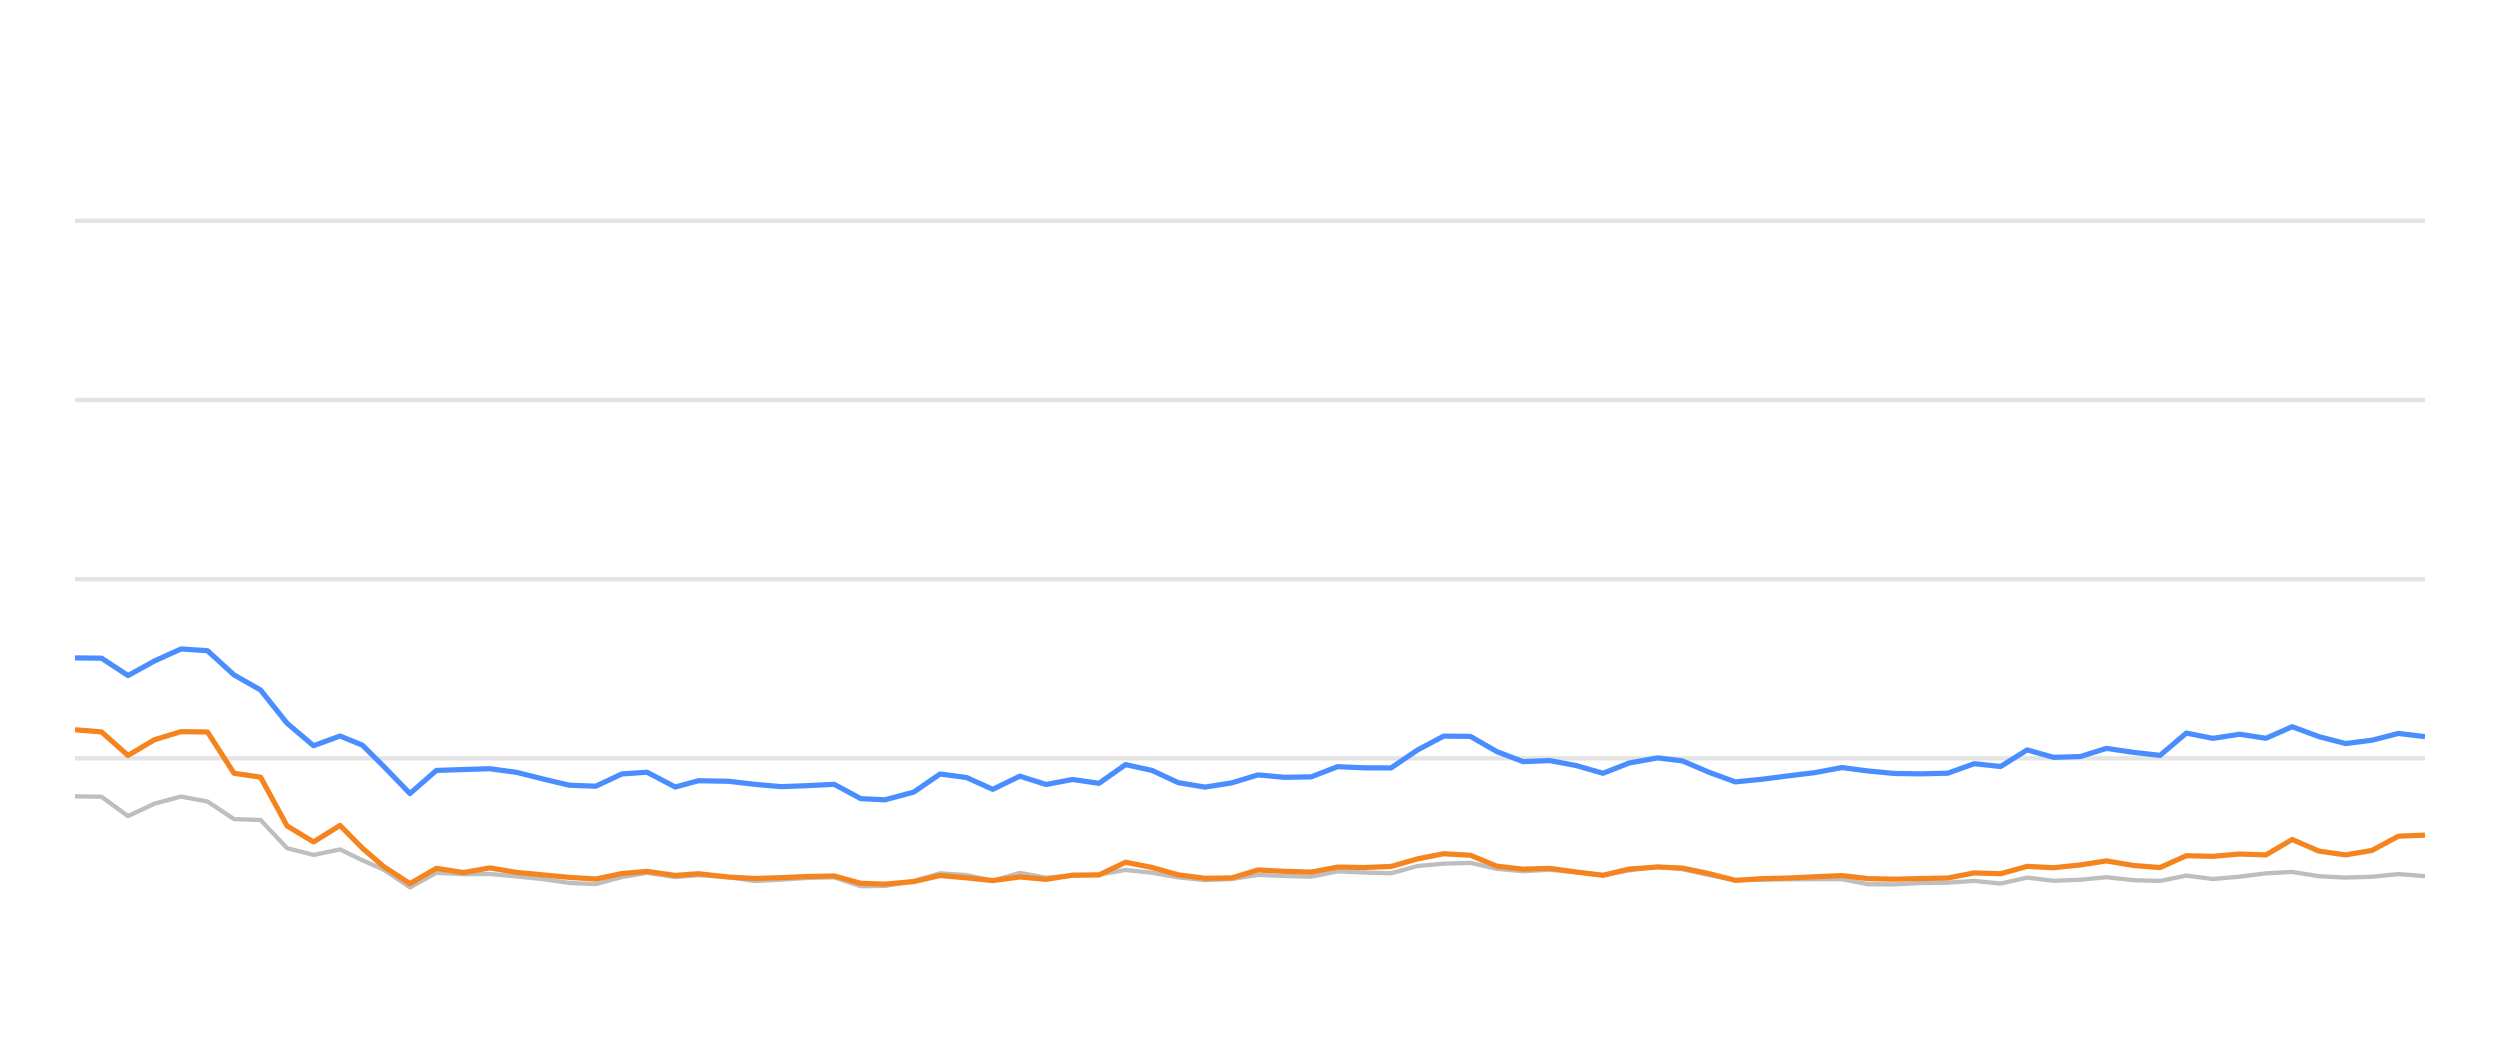
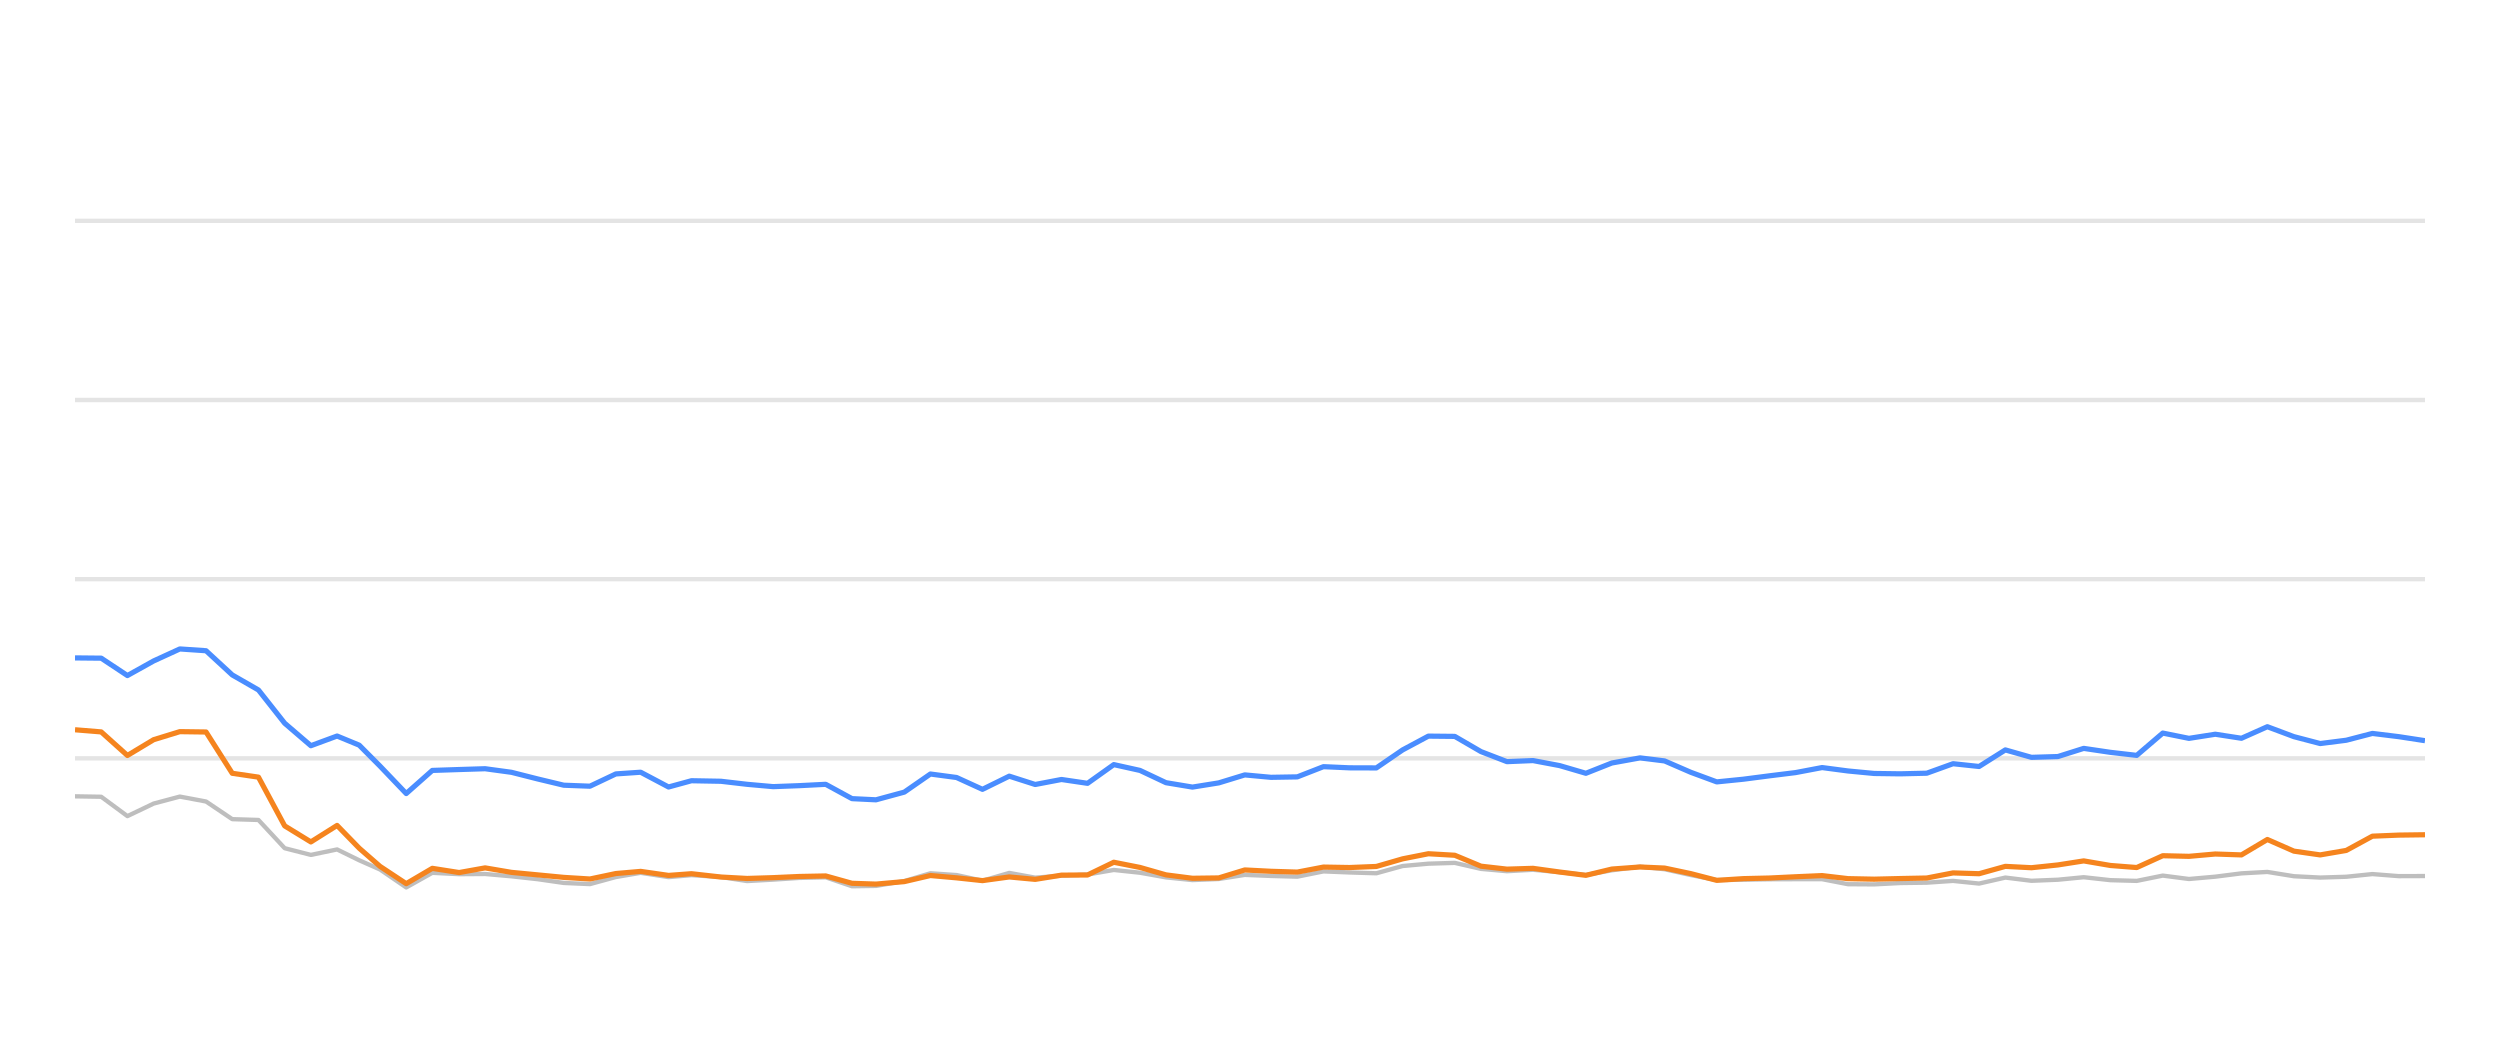
<svg xmlns="http://www.w3.org/2000/svg" width="288pt" height="120pt" viewBox="0 0 288 120" version="1.1">
  <defs>
    <style type="text/css">*{stroke-linejoin: round; stroke-linecap: butt}</style>
  </defs>
  <g id="figure_1">
    <g id="patch_1">
      <path d="M 0 120  L 288 120  L 288 0  L 0 0  L 0 120  z " style="fill: none; opacity: 0" />
    </g>
    <g id="axes_1">
      <g id="patch_2">
        <path d="M 8.64 108  L 279.36 108  L 279.36 4.8  L 8.64 4.8  L 8.64 108  z " style="fill: none" />
      </g>
      <g id="matplotlib.axis_1" />
      <g id="matplotlib.axis_2" />
      <g id="line2d_1">
-         <path d="M 8.64 87.36  L 279.36 87.36  " clip-path="url(#pa4baf18c5d)" style="fill: none; stroke: #b2b2b2; stroke-opacity: 0.35; stroke-width: 0.5; stroke-linecap: square" />
+         <path d="M 8.64 87.36  L 279.36 87.36  " clip-path="url(#p2882aa57c2)" style="fill: none; stroke: #b2b2b2; stroke-opacity: 0.35; stroke-width: 0.5; stroke-linecap: square" />
      </g>
      <g id="line2d_2">
-         <path d="M 8.64 66.72  L 279.36 66.72  " clip-path="url(#pa4baf18c5d)" style="fill: none; stroke: #b2b2b2; stroke-opacity: 0.35; stroke-width: 0.5; stroke-linecap: square" />
+         <path d="M 8.64 66.72  L 279.36 66.72  " clip-path="url(#p2882aa57c2)" style="fill: none; stroke: #b2b2b2; stroke-opacity: 0.35; stroke-width: 0.5; stroke-linecap: square" />
      </g>
      <g id="line2d_3">
-         <path d="M 8.64 46.08  L 279.36 46.08  " clip-path="url(#pa4baf18c5d)" style="fill: none; stroke: #b2b2b2; stroke-opacity: 0.35; stroke-width: 0.5; stroke-linecap: square" />
+         <path d="M 8.64 46.08  L 279.36 46.08  " clip-path="url(#p2882aa57c2)" style="fill: none; stroke: #b2b2b2; stroke-opacity: 0.35; stroke-width: 0.5; stroke-linecap: square" />
      </g>
      <g id="line2d_4">
-         <path d="M 8.64 25.44  L 279.36 25.44  " clip-path="url(#pa4baf18c5d)" style="fill: none; stroke: #b2b2b2; stroke-opacity: 0.35; stroke-width: 0.5; stroke-linecap: square" />
+         <path d="M 8.64 25.44  L 279.36 25.44  " clip-path="url(#p2882aa57c2)" style="fill: none; stroke: #b2b2b2; stroke-opacity: 0.35; stroke-width: 0.5; stroke-linecap: square" />
      </g>
      <g id="line2d_5">
-         <path d="M 8.64 91.736  L 11.693 91.787  L 14.747 94.016  L 17.8 92.572  L 20.853 91.767  L 23.906 92.334  L 26.96 94.367  L 30.013 94.46  L 33.066 97.711  L 36.12 98.485  L 39.173 97.855  L 41.751 99.104  L 44.177 100.167  L 47.229 102.231  L 50.269 100.549  L 53.392 100.704  L 56.42 100.683  L 59.491 100.951  L 62.538 101.282  L 65.58 101.715  L 68.633 101.849  L 71.649 101.034  L 74.541 100.549  L 77.79 101.044  L 80.46 100.817  L 83.892 101.034  L 86.942 101.498  L 89.977 101.333  L 93.012 101.137  L 96.1 101.065  L 99.162 102.097  L 101.958 102.056  L 105.258 101.498  L 108.298 100.601  L 111.345 100.807  L 114.363 101.457  L 117.485 100.559  L 120.507 101.106  L 123.567 100.879  L 126.604 100.745  L 129.663 100.219  L 132.715 100.539  L 135.745 101.075  L 138.828 101.385  L 141.891 101.261  L 144.924 100.786  L 147.976 100.91  L 151.042 100.993  L 154.089 100.384  L 157.138 100.508  L 160.25 100.601  L 163.312 99.765  L 166.312 99.496  L 169.388 99.403  L 172.442 100.095  L 175.466 100.363  L 178.501 100.198  L 181.6 100.477  L 184.661 100.797  L 187.686 100.26  L 190.967 99.837  L 193.83 100.136  L 196.887 100.807  L 199.911 101.385  L 203.006 101.344  L 206.068 101.292  L 209.102 101.282  L 212.181 101.282  L 215.194 101.86  L 218.251 101.88  L 221.278 101.725  L 224.378 101.684  L 227.439 101.478  L 230.472 101.787  L 233.53 101.096  L 236.573 101.467  L 239.655 101.344  L 242.661 101.055  L 245.769 101.395  L 248.838 101.478  L 251.872 100.869  L 254.923 101.261  L 257.989 100.993  L 261.037 100.611  L 264.056 100.446  L 267.15 100.941  L 270.211 101.096  L 273.251 101.003  L 276.294 100.693  L 279.36 100.931  " clip-path="url(#pa4baf18c5d)" style="fill: none; stroke: #bebebe; stroke-width: 0.5; stroke-linecap: round" />
+         <path d="M 8.64 91.736  L 11.659 91.787  L 14.678 94.016  L 17.697 92.572  L 20.717 91.767  L 23.736 92.334  L 26.755 94.367  L 29.774 94.46  L 32.793 97.711  L 35.812 98.485  L 38.832 97.855  L 41.38 99.104  L 43.78 100.167  L 46.797 102.231  L 49.803 100.549  L 52.892 100.704  L 55.886 100.683  L 58.922 100.951  L 61.935 101.282  L 64.943 101.715  L 67.962 101.849  L 70.945 101.034  L 73.804 100.549  L 77.017 101.044  L 79.657 100.817  L 83.051 101.034  L 86.066 101.498  L 89.068 101.333  L 92.068 101.137  L 95.122 101.065  L 98.15 102.097  L 100.914 102.056  L 104.178 101.498  L 107.183 100.601  L 110.197 100.807  L 113.18 101.457  L 116.268 100.559  L 119.256 101.106  L 122.282 100.879  L 125.285 100.745  L 128.31 100.219  L 131.328 100.539  L 134.324 101.075  L 137.372 101.385  L 140.401 101.261  L 143.4 100.786  L 146.418 100.91  L 149.449 100.993  L 152.463 100.384  L 155.478 100.508  L 158.555 100.601  L 161.582 99.765  L 164.549 99.496  L 167.591 99.403  L 170.611 100.095  L 173.601 100.363  L 176.602 100.198  L 179.666 100.477  L 182.693 100.797  L 185.684 100.26  L 188.928 99.837  L 191.759 100.136  L 194.782 100.807  L 197.772 101.385  L 200.832 101.344  L 203.86 101.292  L 206.86 101.282  L 209.905 101.282  L 212.885 101.86  L 215.907 101.88  L 218.901 101.725  L 221.965 101.684  L 224.992 101.478  L 227.992 101.787  L 231.016 101.096  L 234.024 101.467  L 237.071 101.344  L 240.044 101.055  L 243.118 101.395  L 246.152 101.478  L 249.152 100.869  L 252.169 101.261  L 255.201 100.993  L 258.214 100.611  L 261.2 100.446  L 264.259 100.941  L 267.286 101.096  L 270.292 101.003  L 273.301 100.693  L 276.333 100.931  L 279.36 100.92  " clip-path="url(#p2882aa57c2)" style="fill: none; stroke: #bebebe; stroke-width: 0.5; stroke-linecap: round" />
      </g>
      <g id="line2d_6">
-         <path d="M 8.64 75.791  L 11.693 75.822  L 14.747 77.824  L 17.8 76.142  L 20.853 74.759  L 23.906 74.966  L 26.96 77.752  L 30.013 79.486  L 33.066 83.315  L 36.12 85.905  L 39.173 84.79  L 41.751 85.843  L 44.177 88.258  L 47.229 91.416  L 50.269 88.753  L 53.392 88.65  L 56.42 88.557  L 59.491 88.97  L 62.538 89.734  L 65.58 90.456  L 68.633 90.57  L 71.649 89.156  L 74.541 88.96  L 77.79 90.662  L 80.46 89.94  L 83.892 90.002  L 86.942 90.353  L 89.977 90.621  L 93.012 90.508  L 96.1 90.353  L 99.162 92.004  L 101.958 92.138  L 105.258 91.251  L 108.298 89.166  L 111.345 89.568  L 114.363 90.931  L 117.485 89.414  L 120.507 90.373  L 123.567 89.796  L 126.604 90.239  L 129.663 88.082  L 132.715 88.753  L 135.745 90.167  L 138.828 90.673  L 141.891 90.188  L 144.924 89.269  L 147.976 89.548  L 151.042 89.496  L 154.089 88.32  L 157.138 88.454  L 160.25 88.464  L 163.312 86.39  L 166.312 84.801  L 169.388 84.832  L 172.442 86.586  L 175.466 87.742  L 178.501 87.618  L 181.6 88.196  L 184.661 89.083  L 187.686 87.897  L 190.967 87.308  L 193.83 87.659  L 196.887 88.97  L 199.911 90.074  L 203.006 89.765  L 206.068 89.372  L 209.102 89.001  L 212.181 88.423  L 215.194 88.815  L 218.251 89.104  L 221.278 89.145  L 224.378 89.073  L 227.439 87.979  L 230.472 88.299  L 233.53 86.39  L 236.573 87.246  L 239.655 87.154  L 242.661 86.214  L 245.769 86.669  L 248.838 87.019  L 251.872 84.45  L 254.923 85.059  L 257.989 84.584  L 261.037 85.048  L 264.056 83.717  L 267.15 84.863  L 270.211 85.657  L 273.251 85.275  L 276.294 84.491  L 279.36 84.863  " clip-path="url(#pa4baf18c5d)" style="fill: none; stroke: #4a8dff; stroke-width: 0.6" />
+         <path d="M 8.64 75.791  L 11.659 75.822  L 14.678 77.824  L 17.697 76.142  L 20.717 74.759  L 23.736 74.966  L 26.755 77.752  L 29.774 79.486  L 32.793 83.315  L 35.812 85.905  L 38.832 84.79  L 41.38 85.843  L 43.78 88.258  L 46.797 91.416  L 49.803 88.753  L 52.892 88.65  L 55.886 88.557  L 58.922 88.97  L 61.935 89.734  L 64.943 90.456  L 67.962 90.57  L 70.945 89.156  L 73.804 88.96  L 77.017 90.662  L 79.657 89.94  L 83.051 90.002  L 86.066 90.353  L 89.068 90.621  L 92.068 90.508  L 95.122 90.353  L 98.15 92.004  L 100.914 92.138  L 104.178 91.251  L 107.183 89.166  L 110.197 89.568  L 113.18 90.931  L 116.268 89.414  L 119.256 90.373  L 122.282 89.796  L 125.285 90.239  L 128.31 88.082  L 131.328 88.753  L 134.324 90.167  L 137.372 90.673  L 140.401 90.188  L 143.4 89.269  L 146.418 89.548  L 149.449 89.496  L 152.463 88.32  L 155.478 88.454  L 158.555 88.464  L 161.582 86.39  L 164.549 84.801  L 167.591 84.832  L 170.611 86.586  L 173.601 87.742  L 176.602 87.618  L 179.666 88.196  L 182.693 89.083  L 185.684 87.897  L 188.928 87.308  L 191.759 87.659  L 194.782 88.97  L 197.772 90.074  L 200.832 89.765  L 203.86 89.372  L 206.86 89.001  L 209.905 88.423  L 212.885 88.815  L 215.907 89.104  L 218.901 89.145  L 221.965 89.073  L 224.992 87.979  L 227.992 88.299  L 231.016 86.39  L 234.024 87.246  L 237.071 87.154  L 240.044 86.214  L 243.118 86.669  L 246.152 87.019  L 249.152 84.45  L 252.169 85.059  L 255.201 84.584  L 258.214 85.048  L 261.2 83.717  L 264.259 84.863  L 267.286 85.657  L 270.292 85.275  L 273.301 84.491  L 276.333 84.863  L 279.36 85.327  " clip-path="url(#p2882aa57c2)" style="fill: none; stroke: #4a8dff; stroke-width: 0.6" />
      </g>
      <g id="line2d_7">
-         <path d="M 8.64 84.068  L 11.693 84.316  L 14.747 87.03  L 17.8 85.213  L 20.853 84.285  L 23.906 84.326  L 26.96 89.083  L 30.013 89.527  L 33.066 95.141  L 36.12 96.989  L 39.173 95.09  L 41.751 97.711  L 44.177 99.806  L 47.229 101.798  L 50.269 100.033  L 53.392 100.518  L 56.42 99.981  L 59.491 100.497  L 62.538 100.786  L 65.58 101.075  L 68.633 101.261  L 71.649 100.632  L 74.541 100.384  L 77.79 100.848  L 80.46 100.652  L 83.892 101.034  L 86.942 101.199  L 89.977 101.106  L 93.012 100.972  L 96.1 100.91  L 99.162 101.756  L 101.958 101.849  L 105.258 101.56  L 108.298 100.859  L 111.345 101.127  L 114.363 101.447  L 117.485 101.024  L 120.507 101.302  L 123.567 100.817  L 126.604 100.797  L 129.663 99.331  L 132.715 99.93  L 135.745 100.786  L 138.828 101.178  L 141.891 101.137  L 144.924 100.219  L 147.976 100.374  L 151.042 100.466  L 154.089 99.888  L 157.138 99.94  L 160.25 99.816  L 163.312 98.939  L 166.312 98.351  L 169.388 98.526  L 172.442 99.785  L 175.466 100.126  L 178.501 100.033  L 181.6 100.456  L 184.661 100.838  L 187.686 100.116  L 190.967 99.878  L 193.83 100.002  L 196.887 100.642  L 199.911 101.416  L 203.006 101.22  L 206.068 101.148  L 209.102 101.003  L 212.181 100.869  L 215.194 101.22  L 218.251 101.282  L 221.278 101.209  L 224.378 101.148  L 227.439 100.559  L 230.472 100.652  L 233.53 99.806  L 236.573 99.961  L 239.655 99.641  L 242.661 99.176  L 245.769 99.703  L 248.838 99.94  L 251.872 98.578  L 254.923 98.65  L 257.989 98.382  L 261.037 98.485  L 264.056 96.71  L 267.15 98.052  L 270.211 98.485  L 273.251 97.969  L 276.294 96.328  L 279.36 96.204  " clip-path="url(#pa4baf18c5d)" style="fill: none; stroke: #f5841e; stroke-width: 0.6" />
+         <path d="M 8.64 84.068  L 11.659 84.316  L 14.678 87.03  L 17.697 85.213  L 20.717 84.285  L 23.736 84.326  L 26.755 89.083  L 29.774 89.527  L 32.793 95.141  L 35.812 96.989  L 38.832 95.09  L 41.38 97.711  L 43.78 99.806  L 46.797 101.798  L 49.803 100.033  L 52.892 100.518  L 55.886 99.981  L 58.922 100.497  L 61.935 100.786  L 64.943 101.075  L 67.962 101.261  L 70.945 100.632  L 73.804 100.384  L 77.017 100.848  L 79.657 100.652  L 83.051 101.034  L 86.066 101.199  L 89.068 101.106  L 92.068 100.972  L 95.122 100.91  L 98.15 101.756  L 100.914 101.849  L 104.178 101.56  L 107.183 100.859  L 110.197 101.127  L 113.18 101.447  L 116.268 101.024  L 119.256 101.302  L 122.282 100.817  L 125.285 100.797  L 128.31 99.331  L 131.328 99.93  L 134.324 100.786  L 137.372 101.178  L 140.401 101.137  L 143.4 100.219  L 146.418 100.374  L 149.449 100.466  L 152.463 99.888  L 155.478 99.94  L 158.555 99.816  L 161.582 98.939  L 164.549 98.351  L 167.591 98.526  L 170.611 99.785  L 173.601 100.126  L 176.602 100.033  L 179.666 100.456  L 182.693 100.838  L 185.684 100.116  L 188.928 99.878  L 191.759 100.002  L 194.782 100.642  L 197.772 101.416  L 200.832 101.22  L 203.86 101.148  L 206.86 101.003  L 209.905 100.869  L 212.885 101.22  L 215.907 101.282  L 218.901 101.209  L 221.965 101.148  L 224.992 100.559  L 227.992 100.652  L 231.016 99.806  L 234.024 99.961  L 237.071 99.641  L 240.044 99.176  L 243.118 99.703  L 246.152 99.94  L 249.152 98.578  L 252.169 98.65  L 255.201 98.382  L 258.214 98.485  L 261.2 96.71  L 264.259 98.052  L 267.286 98.485  L 270.292 97.969  L 273.301 96.328  L 276.333 96.204  L 279.36 96.163  " clip-path="url(#p2882aa57c2)" style="fill: none; stroke: #f5841e; stroke-width: 0.6" />
      </g>
    </g>
  </g>
  <defs>
-     <clipPath id="pa4baf18c5d">
+     <clipPath id="p2882aa57c2">
      <rect x="8.64" y="4.8" width="270.72" height="103.2" />
    </clipPath>
  </defs>
</svg>
